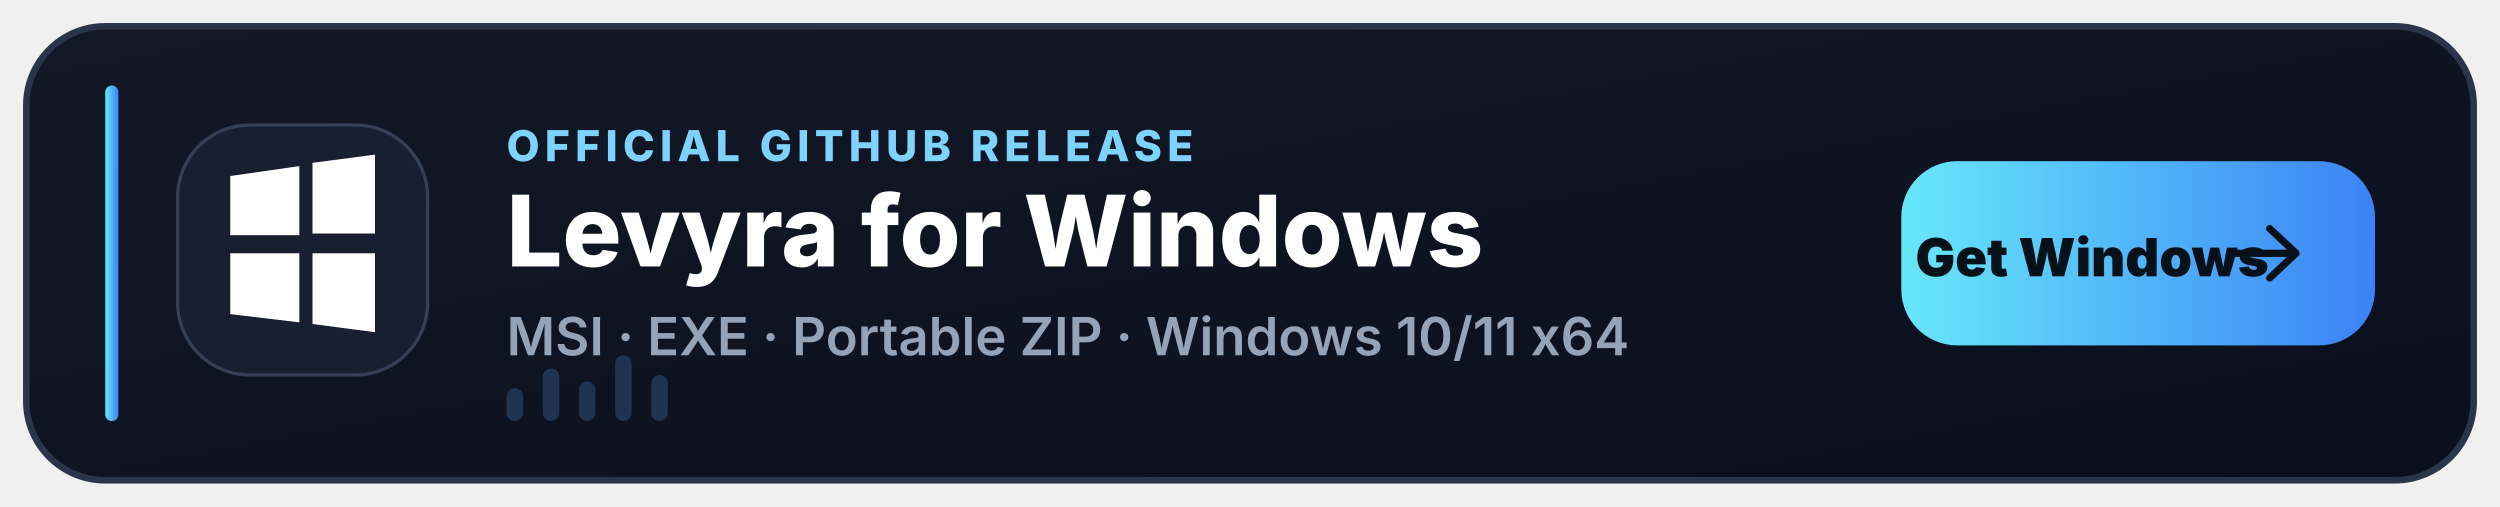
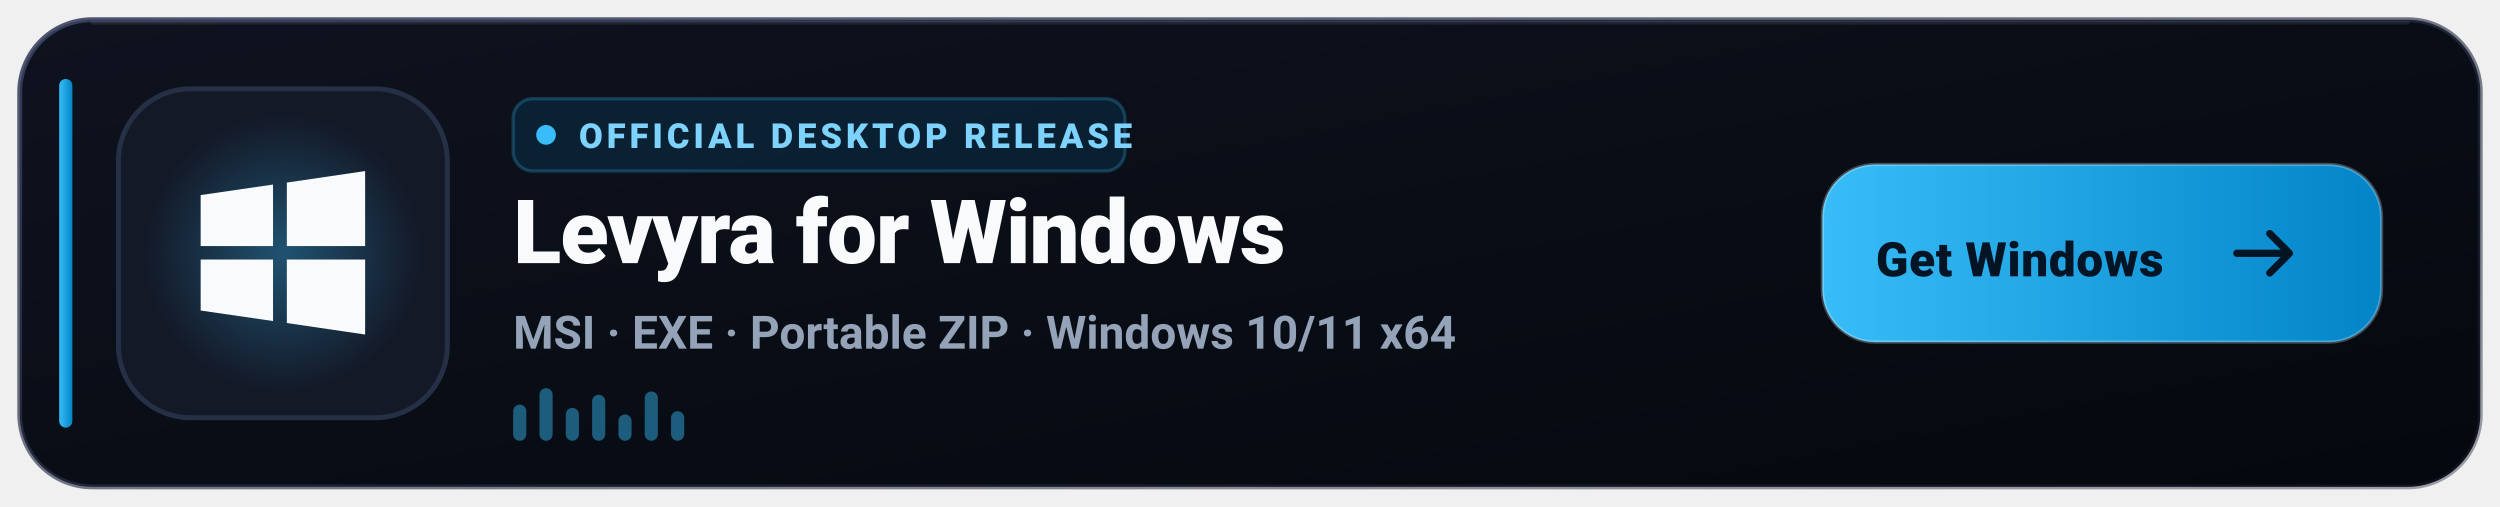
- <svg xmlns="http://www.w3.org/2000/svg" width="760" height="154" viewBox="0 0 760 154" role="img" aria-labelledby="title desc">
+ <svg xmlns="http://www.w3.org/2000/svg" width="760" height="154" viewBox="0 0 760 154" role="img" aria-label="Download Levyra for Windows">
  <defs>
-     <linearGradient id="p" x1="0" y1="0" x2="1" y2="1">
-       <stop offset="0" stop-color="#121826" />
-       <stop offset="1" stop-color="#0A0F1D" />
+     <linearGradient id="win-bg" x1="0" y1="0" x2="1" y2="1">
+       <stop offset="0%" stop-color="#0E131F" />
+       <stop offset="60%" stop-color="#080C14" />
+       <stop offset="100%" stop-color="#05080E" />
    </linearGradient>
-     <linearGradient id="a" x1="0" y1="0" x2="1" y2="0">
-       <stop offset="0" stop-color="#67E8F9" />
-       <stop offset="1" stop-color="#3B82F6" />
+     <linearGradient id="win-border" x1="0" y1="0" x2="1" y2="1">
+       <stop offset="0%" stop-color="#3B4261" stop-opacity="0.9" />
+       <stop offset="100%" stop-color="#1E2235" stop-opacity="0.4" />
    </linearGradient>
+     <linearGradient id="win-accent" x1="0" y1="0" x2="1" y2="0">
+       <stop offset="0%" stop-color="#38BDF8" />
+       <stop offset="100%" stop-color="#0284C7" />
+     </linearGradient>
+     <radialGradient id="win-glow" cx="50%" cy="50%" r="50%">
+       <stop offset="0%" stop-color="#38BDF8" stop-opacity="0.35" />
+       <stop offset="100%" stop-color="#38BDF8" stop-opacity="0" />
+     </radialGradient>
  </defs>
-   <rect x="8" y="8" width="744" height="138" rx="24" fill="url(#p)" stroke="#2A354A" stroke-width="2" />
-   <rect x="32" y="26" width="4" height="102" rx="2" fill="url(#a)" />
-   <rect x="54" y="38" width="76" height="76" rx="22" fill="#171F31" stroke="#354057" />
-   <g fill="#FFF">
-     <path d="M70 53.5 91 50.5v21H70z" />
-     <path d="M95 49.5 114 47v24H95z" />
-     <path d="M70 77h21v21L70 95.5z" />
-     <path d="M95 77h19v24l-19-2.5z" />
+   <rect x="6" y="6" width="748" height="142" rx="22" fill="url(#win-bg)" stroke="url(#win-border)" stroke-width="1.5" />
+   <path d="M28 7h704" stroke="#FFFFFF" stroke-opacity="0.08" stroke-linecap="round" />
+   <rect x="18" y="24" width="4" height="106" rx="2" fill="url(#win-accent)" />
+   <rect x="36" y="27" width="100" height="100" rx="22" fill="#131927" stroke="#253046" stroke-width="1.5" />
+   <circle cx="86" cy="77" r="42" fill="url(#win-glow)" />
+   <g transform="translate(61 52)" fill="#F8FAFC">
+     <path d="M0 7.3 22 4.1v18.7H0z" />
+     <path d="M26.2 3.5 50 0v22.8H26.2z" />
+     <path d="M0 26.9h22v18.7L0 42.4z" />
+     <path d="M26.2 26.9H50V49.7L26.2 46.2z" />
  </g>
-   <text x="154" y="49" fill="#7DD3FC" font-family="Segoe UI,Inter,Arial,sans-serif" font-size="13" font-weight="800" letter-spacing="1.6">OFFICIAL GITHUB RELEASE</text>
-   <text x="154" y="81" fill="#FFF" font-family="Segoe UI,Inter,Arial,sans-serif" font-size="30" font-weight="800">Levyra for Windows</text>
-   <text x="154" y="108" fill="#94A3B8" font-family="Segoe UI,Inter,Arial,sans-serif" font-size="16" font-weight="600">MSI · EXE · Portable ZIP · Windows 10/11 x64</text>
-   <g opacity=".22" fill="#60A5FA">
-     <rect x="154" y="118" width="5" height="10" rx="2.5" />
-     <rect x="165" y="112" width="5" height="16" rx="2.5" />
-     <rect x="176" y="116" width="5" height="12" rx="2.5" />
-     <rect x="187" y="108" width="5" height="20" rx="2.5" />
-     <rect x="198" y="114" width="5" height="14" rx="2.5" />
+   <g transform="translate(156 30)">
+     <rect width="186" height="22" rx="6" fill="#0284C7" fill-opacity="0.15" stroke="#38BDF8" stroke-opacity="0.25" />
+     <circle cx="10" cy="11" r="3" fill="#38BDF8" />
+     <text x="20" y="15" fill="#7DD3FC" font-family="-apple-system,BlinkMacSystemFont,'Segoe UI',Roboto,Helvetica,sans-serif" font-size="10.5" font-weight="800" letter-spacing="1.2">OFFICIAL DESKTOP RELEASE</text>
  </g>
-   <g transform="translate(578 49)">
-     <rect width="144" height="56" rx="17" fill="url(#a)" />
-     <text x="58" y="35" text-anchor="middle" fill="#07111A" font-family="Segoe UI,Inter,Arial,sans-serif" font-size="16" font-weight="900">Get Windows</text>
-     <path d="M112 20.5 120 28l-8 7.5M119 28h-19" fill="none" stroke="#07111A" stroke-width="2.2" stroke-linecap="round" stroke-linejoin="round" />
+   <text x="156" y="80" fill="#F8FAFC" font-family="-apple-system,BlinkMacSystemFont,'Segoe UI',Roboto,Helvetica,sans-serif" font-size="27" font-weight="800" letter-spacing="-0.3">Levyra for Windows</text>
+   <text x="156" y="106" fill="#94A3B8" font-family="-apple-system,BlinkMacSystemFont,'Segoe UI',Roboto,Helvetica,sans-serif" font-size="14" font-weight="600">MSI · EXE · Portable ZIP · Windows 10/11 x64</text>
+   <g transform="translate(156 118)" fill="#38BDF8" fill-opacity="0.45">
+     <rect x="0" y="5" width="4" height="11" rx="2" />
+     <rect x="8" y="0" width="4" height="16" rx="2" />
+     <rect x="16" y="6" width="4" height="10" rx="2" />
+     <rect x="24" y="2" width="4" height="14" rx="2" />
+     <rect x="32" y="8" width="4" height="8" rx="2" />
+     <rect x="40" y="1" width="4" height="15" rx="2" />
+     <rect x="48" y="7" width="4" height="9" rx="2" />
+   </g>
+   <g transform="translate(554 50)">
+     <rect width="170" height="54" rx="16" fill="url(#win-accent)" />
+     <rect width="170" height="54" rx="16" fill="none" stroke="#FFFFFF" stroke-opacity="0.25" />
+     <text x="60" y="34" text-anchor="middle" fill="#031525" font-family="-apple-system,BlinkMacSystemFont,'Segoe UI',Roboto,Helvetica,sans-serif" font-size="14.5" font-weight="900" letter-spacing="0.2">Get Windows</text>
+     <path d="M142 27h-16M136 21l6 6-6 6" fill="none" stroke="#031525" stroke-width="2.2" stroke-linecap="round" stroke-linejoin="round" />
  </g>
</svg>
